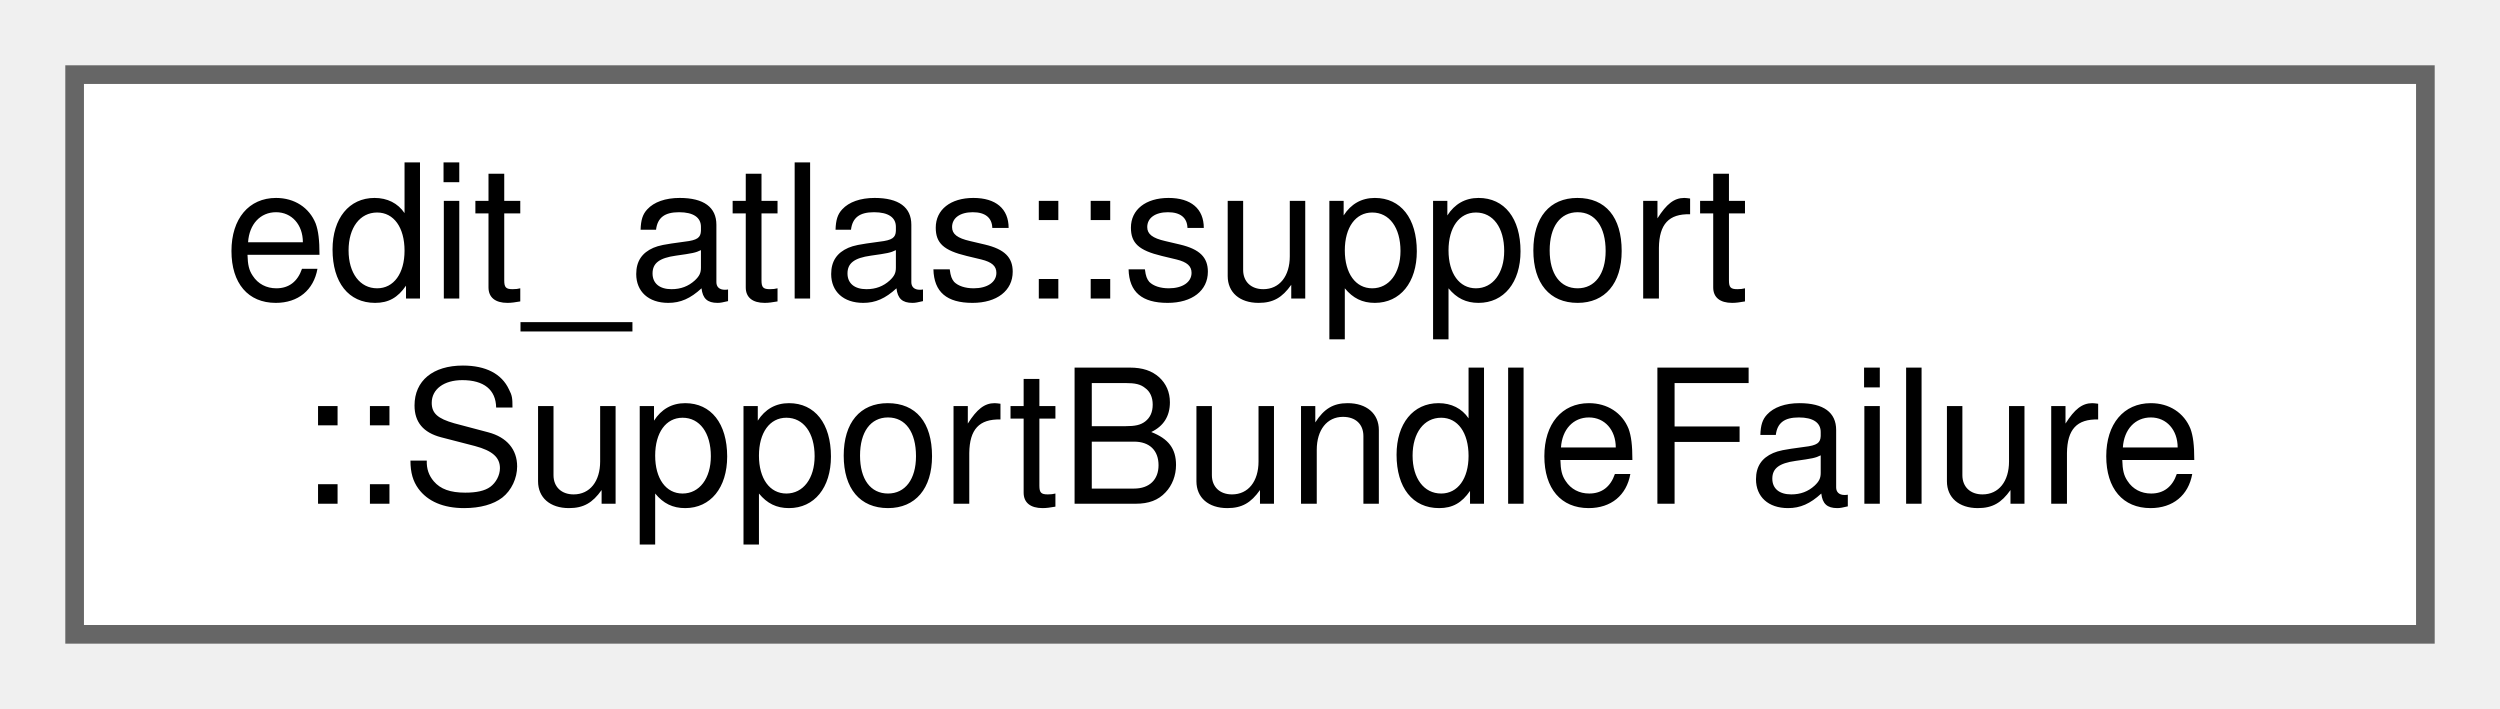
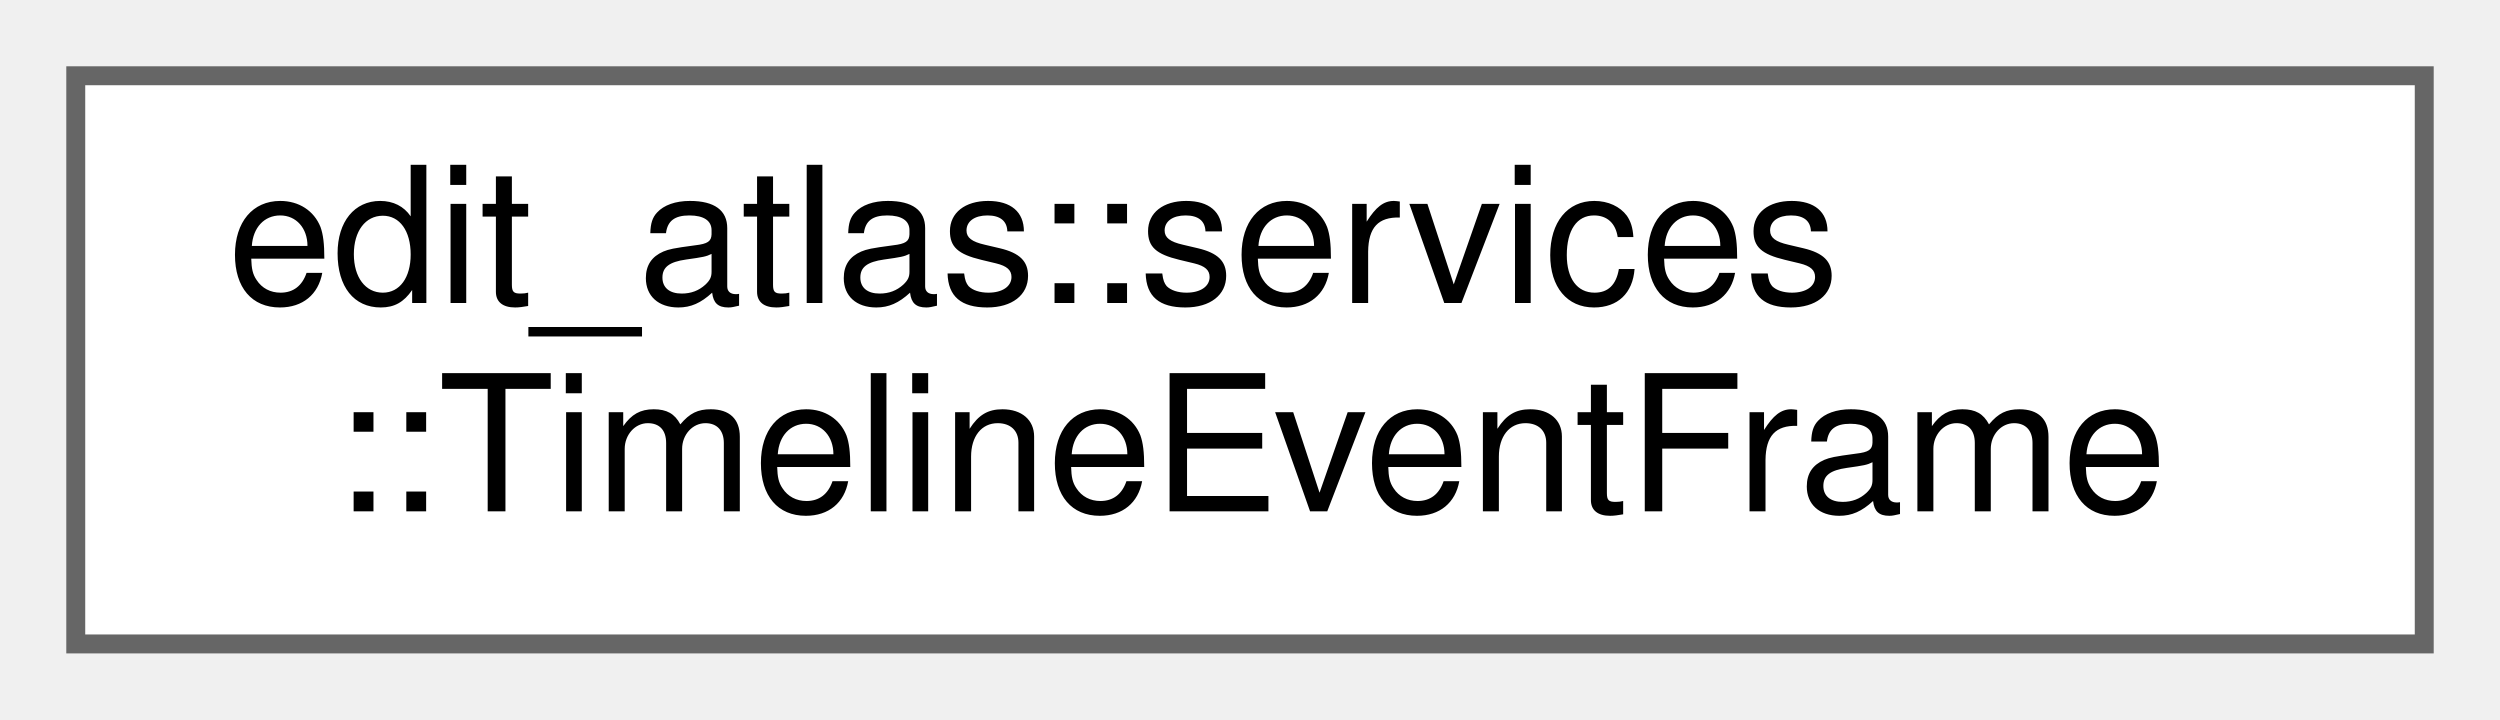
- <svg xmlns="http://www.w3.org/2000/svg" xmlns:xlink="http://www.w3.org/1999/xlink" width="134pt" height="38pt" viewBox="0.00 0.00 134.00 38.00">
+ <svg xmlns="http://www.w3.org/2000/svg" xmlns:xlink="http://www.w3.org/1999/xlink" width="132pt" height="38pt" viewBox="0.00 0.00 132.00 38.00">
  <g id="graph0" class="graph" transform="scale(1 1) rotate(0) translate(4 34)">
    <g id="Node000000" class="node">
      <g id="a_Node000000">
-         <a xlink:href="structedit__atlas_1_1support_1_1SupportBundleFailure.html" target="_top" xlink:title="Contains a presentation-neutral support-bundle failure.">
-           <polygon fill="white" stroke="#666666" points="126,-30 0,-30 0,0 126,0 126,-30" />
-           <text text-anchor="start" x="8" y="-18" font-family="Helvetica,sans-Serif" font-size="10.00">edit_atlas::support</text>
-           <text text-anchor="middle" x="63" y="-7" font-family="Helvetica,sans-Serif" font-size="10.00">::SupportBundleFailure</text>
+         <a xlink:href="structedit__atlas_1_1services_1_1TimelineEventFrame.html" target="_top" xlink:title="Associates one timeline event with its extracted initial frame.">
+           <polygon fill="white" stroke="#666666" points="124,-30 0,-30 0,0 124,0 124,-30" />
+           <text text-anchor="start" x="8" y="-18" font-family="Helvetica,sans-Serif" font-size="10.00">edit_atlas::services</text>
+           <text text-anchor="middle" x="62" y="-7" font-family="Helvetica,sans-Serif" font-size="10.00">::TimelineEventFrame</text>
        </a>
      </g>
    </g>
  </g>
</svg>
